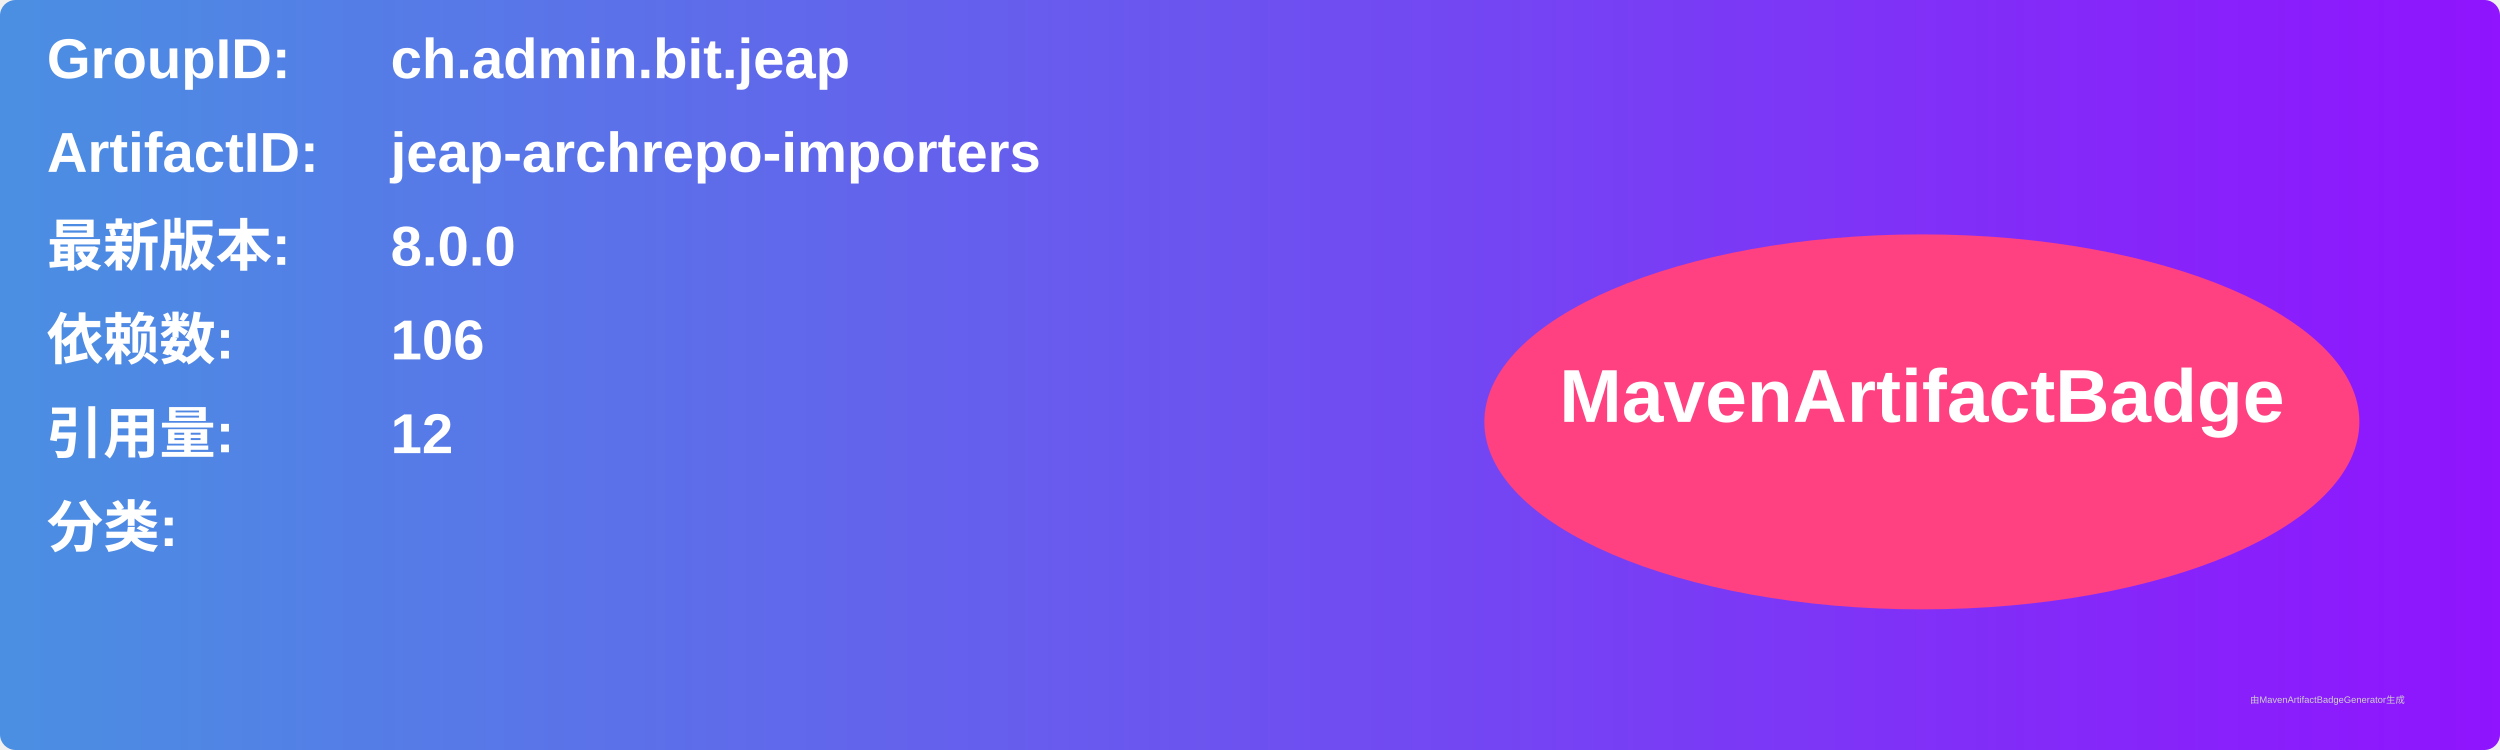
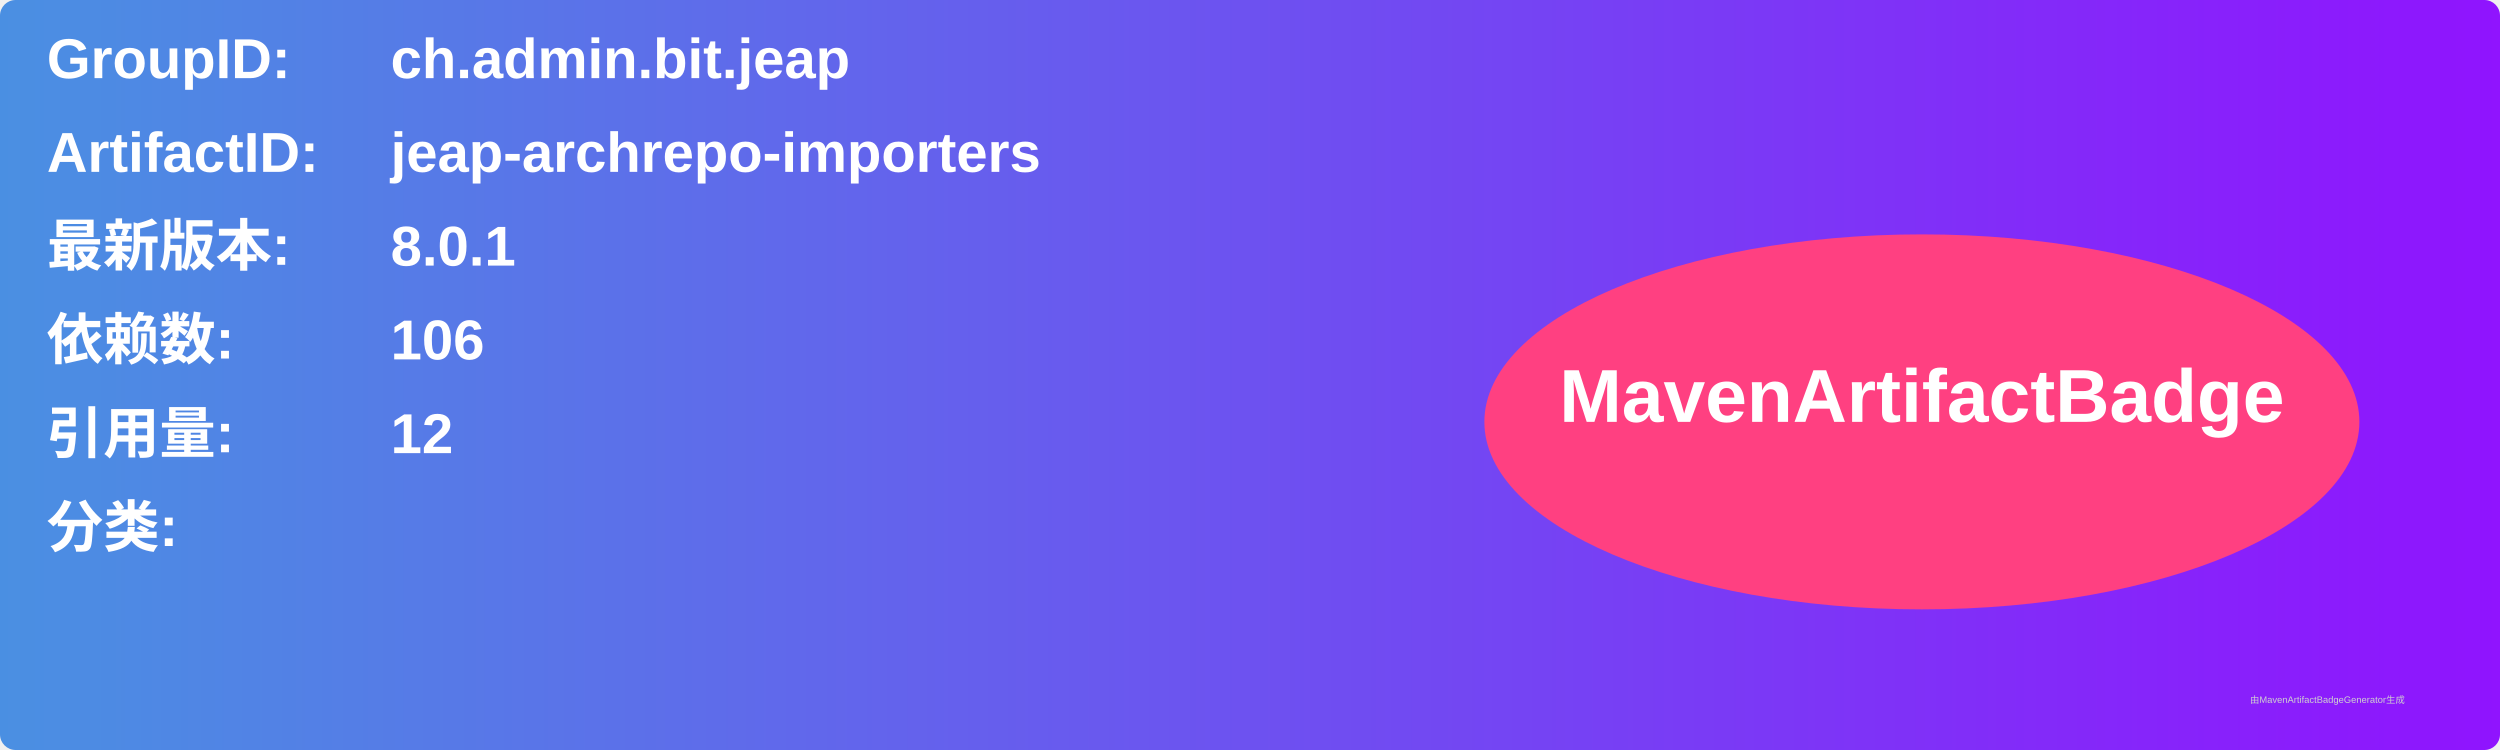
<svg xmlns="http://www.w3.org/2000/svg" width="800" height="240" viewBox="0 0 800 240">
  <linearGradient id="grad" x1="0%" y1="0%" x2="100%" y2="0%">
    <stop offset="0%" stop-color="#4a90e2" />
    <stop offset="100%" stop-color="#9013fe" />
  </linearGradient>
  <rect width="100%" height="100%" rx="5" ry="5" fill="url(#grad)" />
  <g transform="translate(15, 15)">
    <text x="0" y="10" font-family="Arial" font-size="18" fill="white" font-weight="bold" width="260">GroupID:</text>
    <text x="110" y="10" font-family="Arial" font-size="18" fill="white" font-weight="bold" width="460">ch.admin.bit.jeap</text>
    <text x="0" y="40" font-family="Arial" font-size="18" fill="white" font-weight="bold" width="260">ArtifactID:</text>
    <text x="110" y="40" font-family="Arial" font-size="18" fill="white" font-weight="bold" width="460">jeap-archrepo-importers</text>
    <text x="0" y="70" font-family="Arial" font-size="18" fill="white" font-weight="bold">最新版本:</text>
    <text x="110" y="70" font-family="Arial" font-size="18" fill="white" font-weight="bold">
-       <tspan font-weight="bold">8.0.0</tspan>
+       <tspan font-weight="bold">8.0.1</tspan>
    </text>
    <text x="0" y="100" font-family="Arial" font-size="18" fill="white" font-weight="bold">依赖数: </text>
    <text x="110" y="100" font-family="Arial" font-size="18" fill="white">
      <tspan font-weight="bold">106</tspan>
    </text>
    <text x="0" y="130" font-family="Arial" font-size="18" fill="white" font-weight="bold">引用量: </text>
    <text x="110" y="130" font-family="Arial" font-size="18" fill="white">
      <tspan font-weight="bold">12</tspan>
    </text>
    <text x="0" y="160" font-family="Arial" font-size="18" fill="white" font-weight="bold">分类:</text>
    <text x="10" y="190" font-family="Arial" font-size="10" fill="white">
      <tspan font-weight="bold" />
    </text>
    <ellipse cx="600" cy="120" rx="140" ry="60" fill="#ff4081" />
    <text x="600" y="120" text-anchor="middle" font-family="Arial" font-size="24" fill="white" font-weight="bold">MavenArtifactBadge</text>
  </g>
  <text x="720" y="225" font-family="Arial" font-size="3" fill="#d0d0d0">由MavenArtifactBadgeGenerator生成</text>
</svg>
